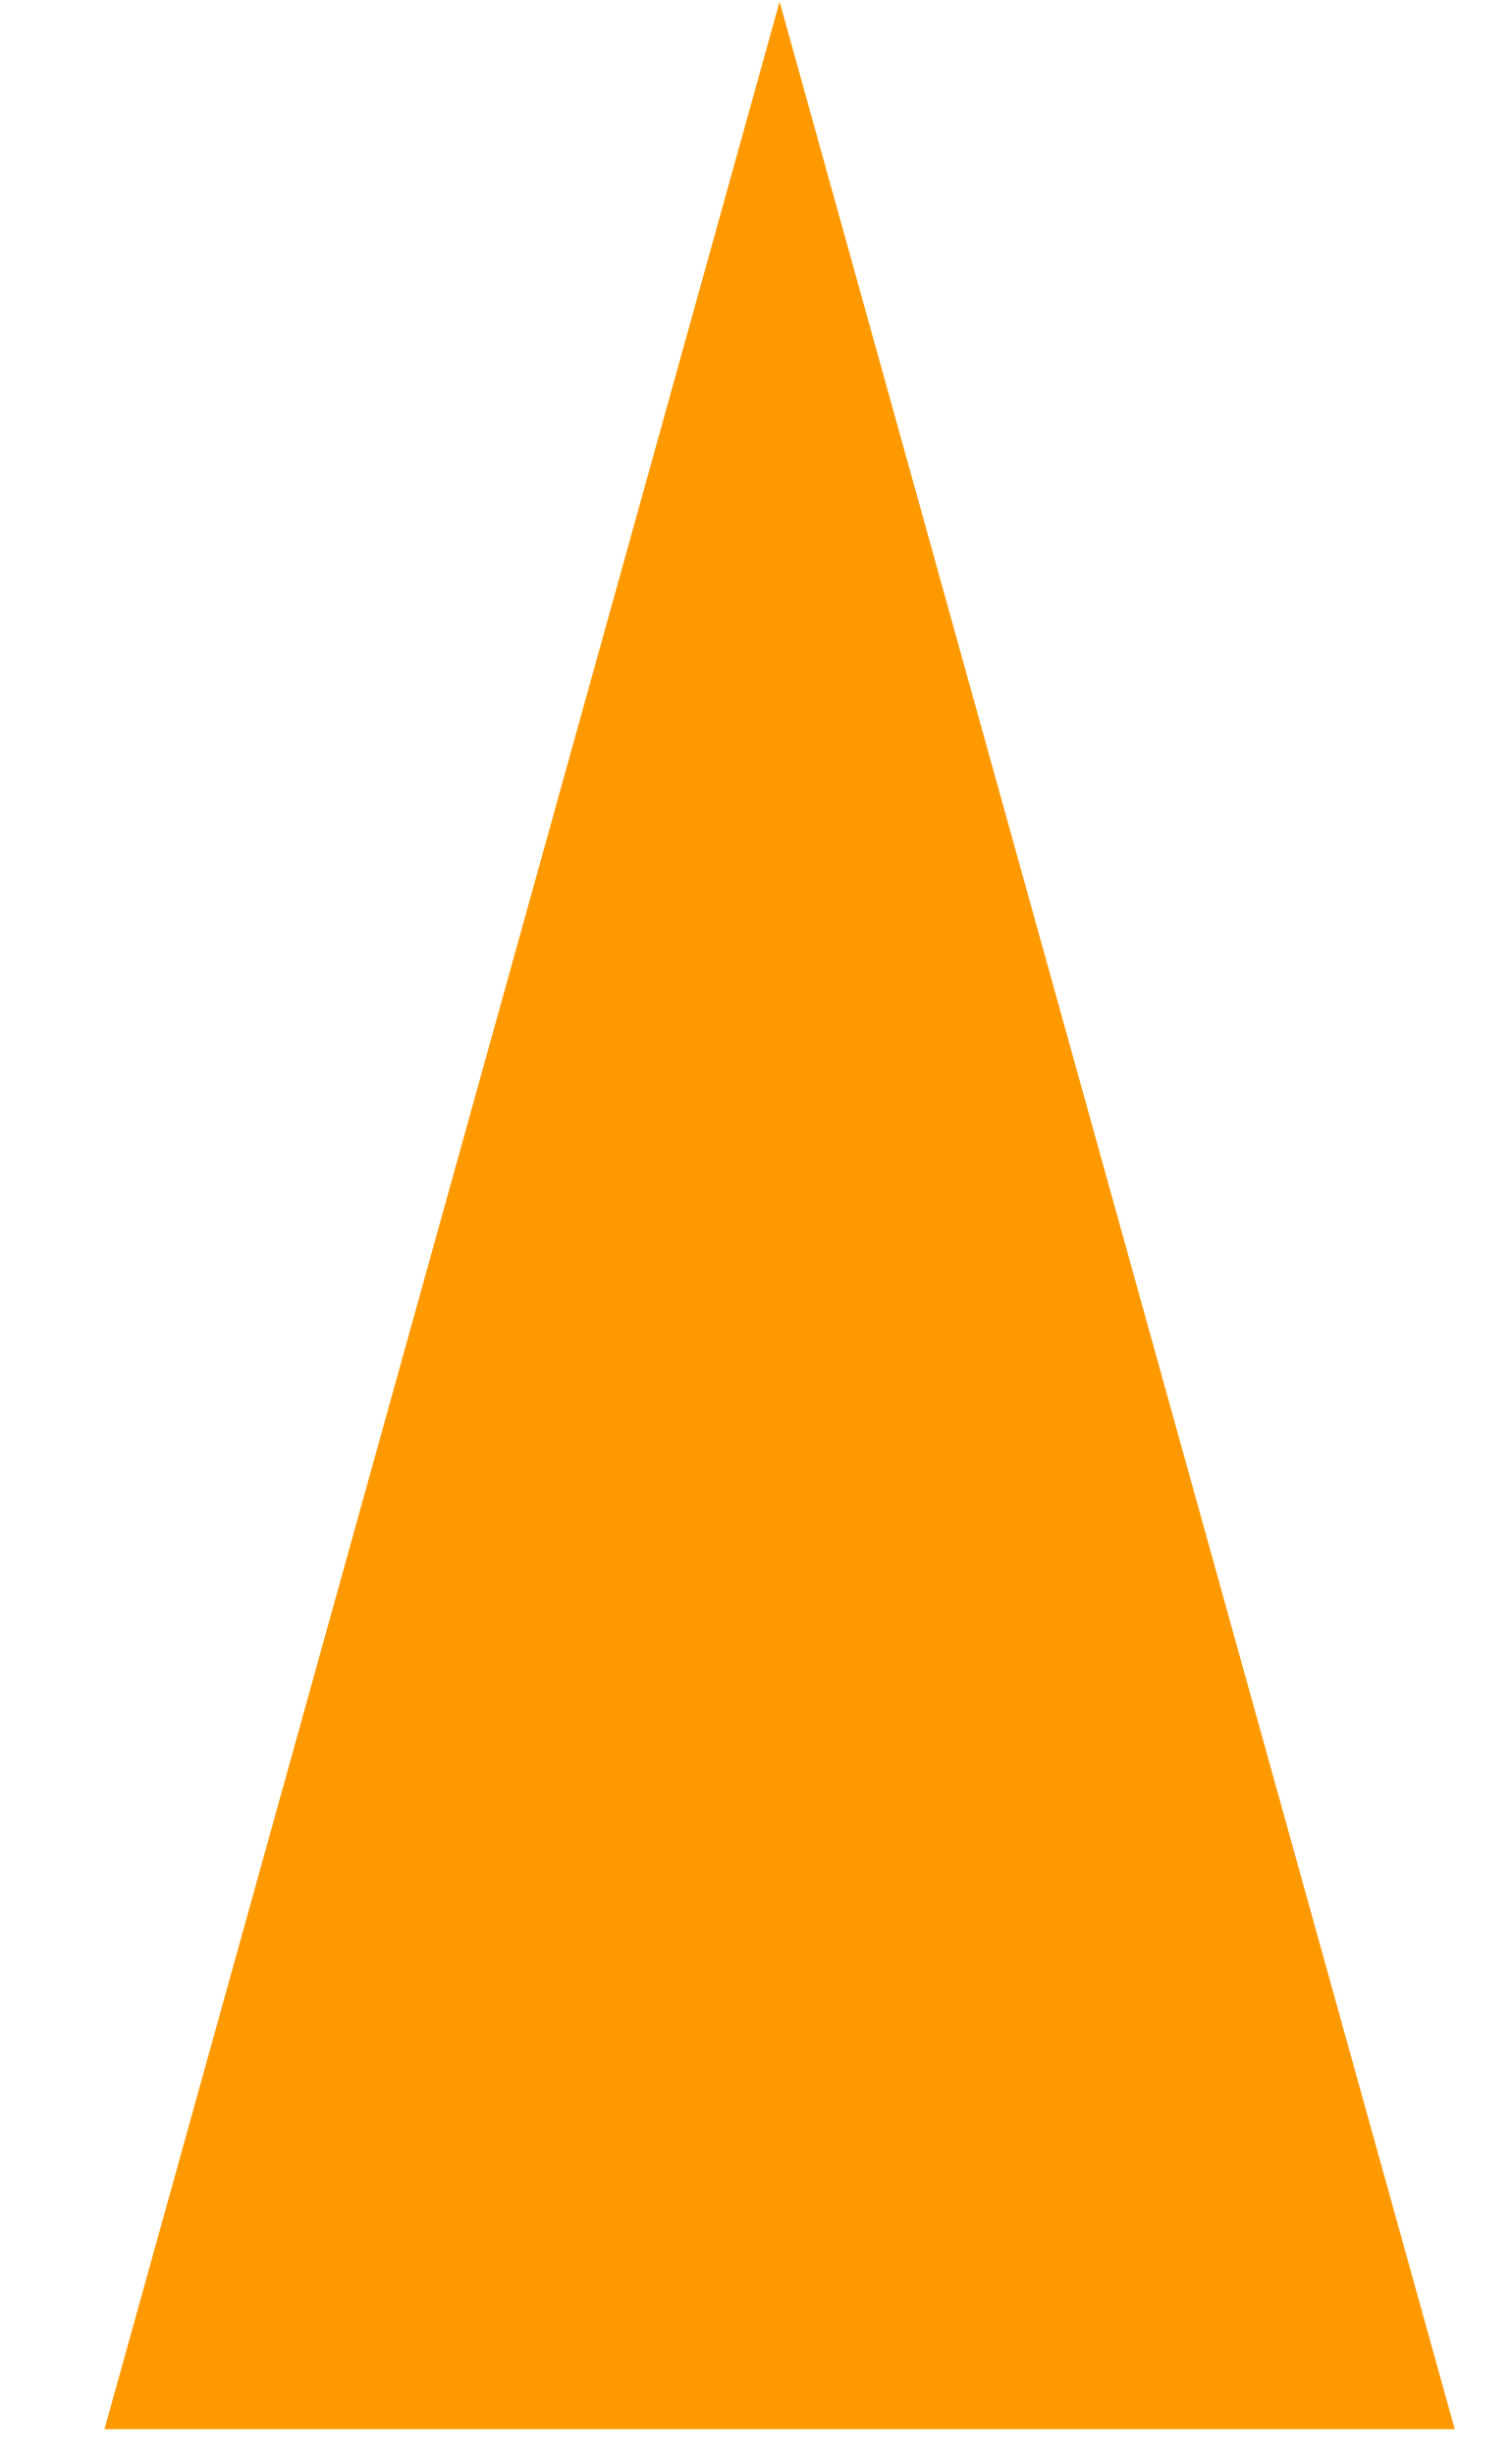
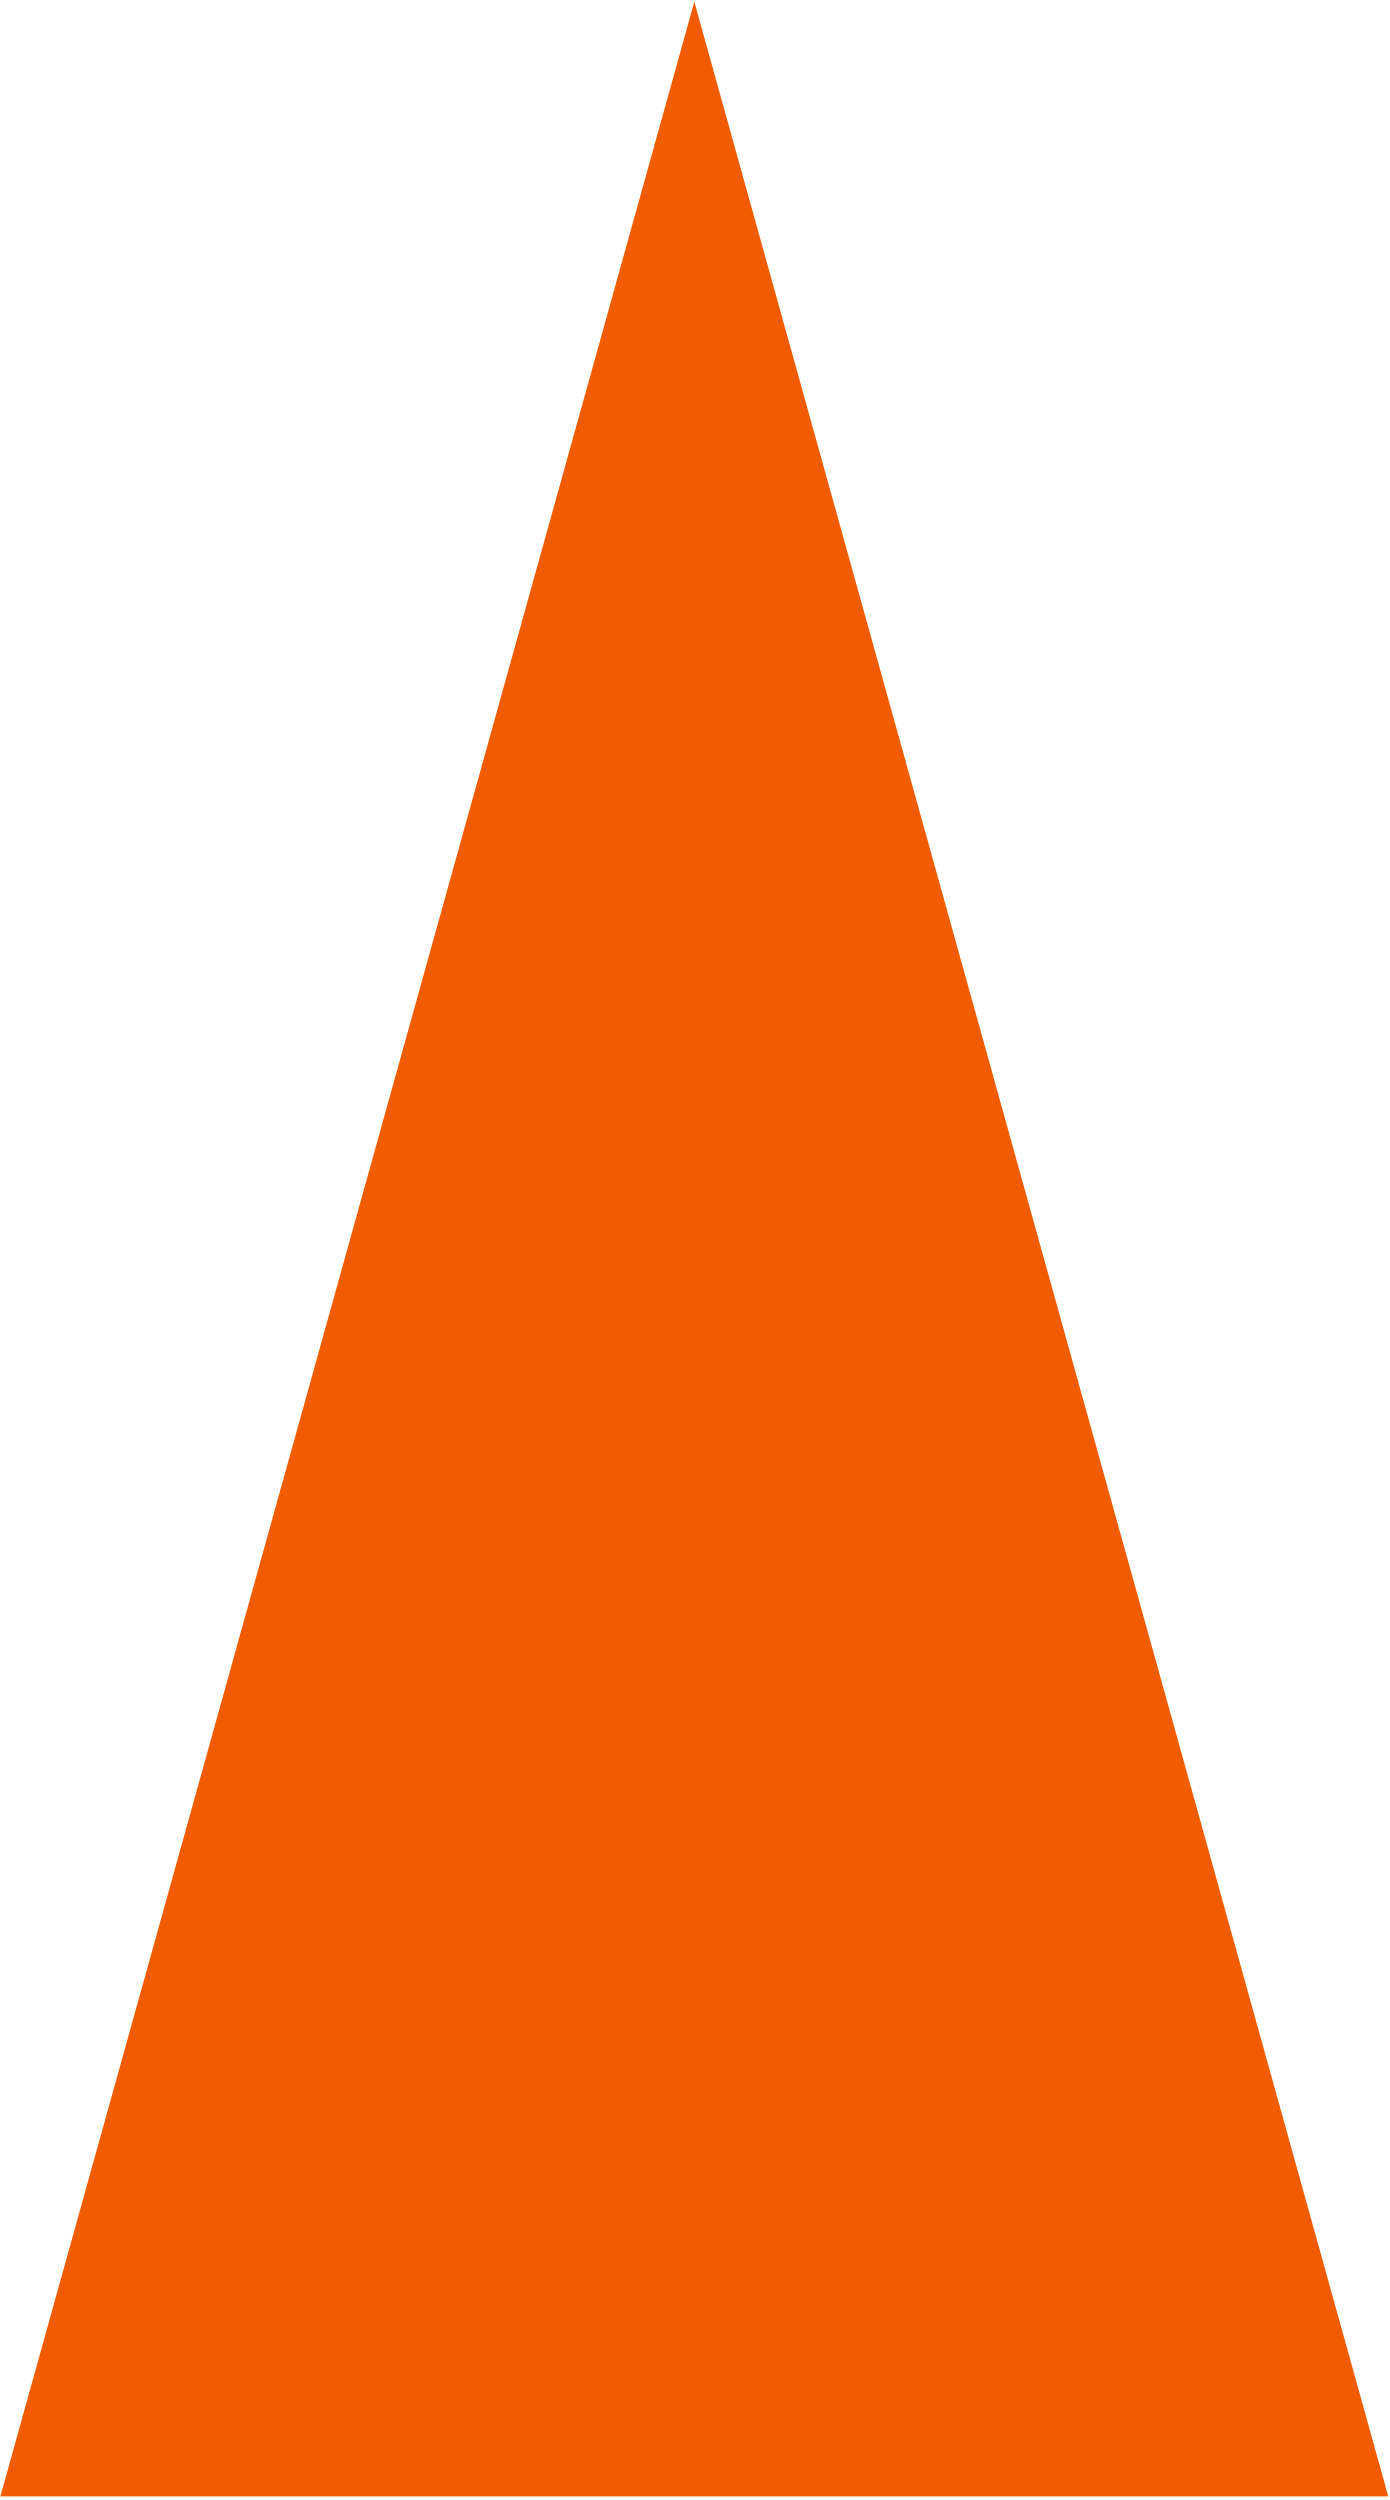
- <svg xmlns="http://www.w3.org/2000/svg" width="340" height="552" viewBox="0 0 340 552" fill="none">
-   <mask id="mask0" mask-type="alpha" maskUnits="userSpaceOnUse" x="0" y="0" width="340" height="552">
-     <rect x="0.406" width="339" height="552" fill="#C4C4C4" />
-   </mask>
-   <g mask="url(#mask0)">
-     <path d="M175.324 0.38L327.159 546.207H23.489L175.324 0.38Z" fill="#FF9900" />
-   </g>
+ <svg xmlns="http://www.w3.org/2000/svg" width="304" height="547" viewBox="0 0 304 547" fill="none">
+   <path d="M151.918 0.38L303.753 546.207H0.083L151.918 0.38Z" fill="#F25C00" />
</svg>
